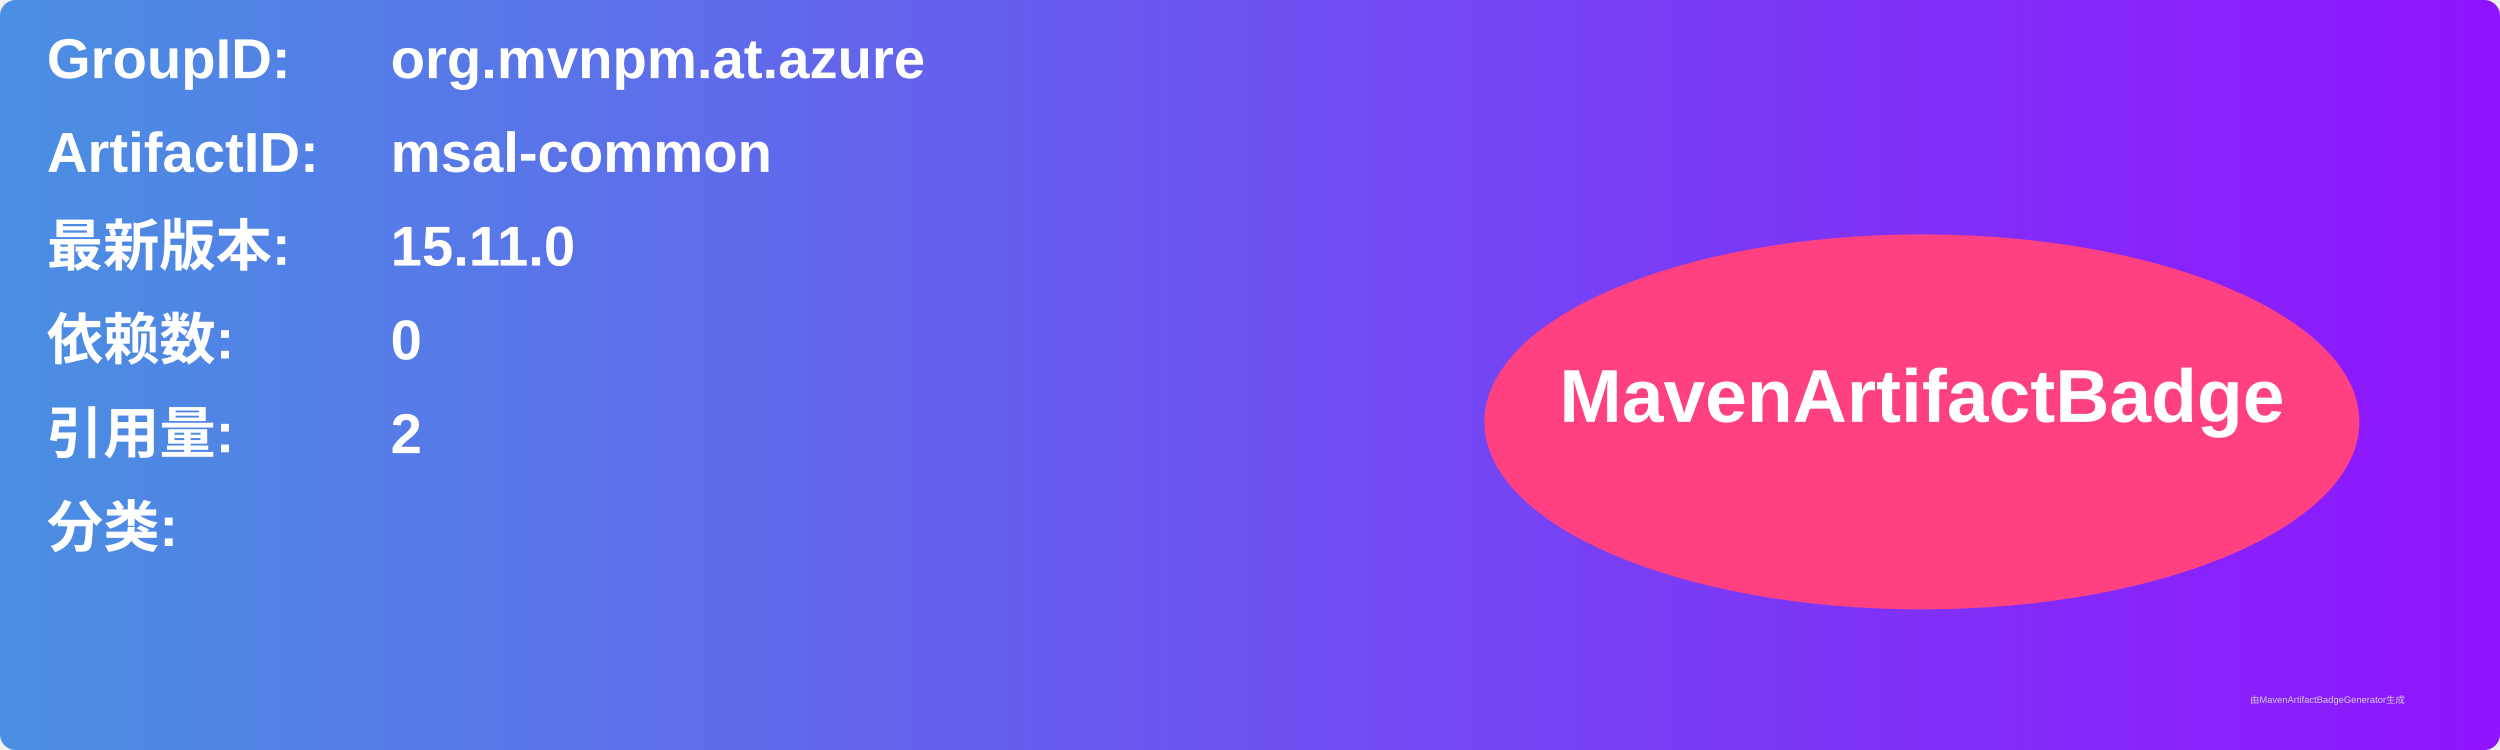
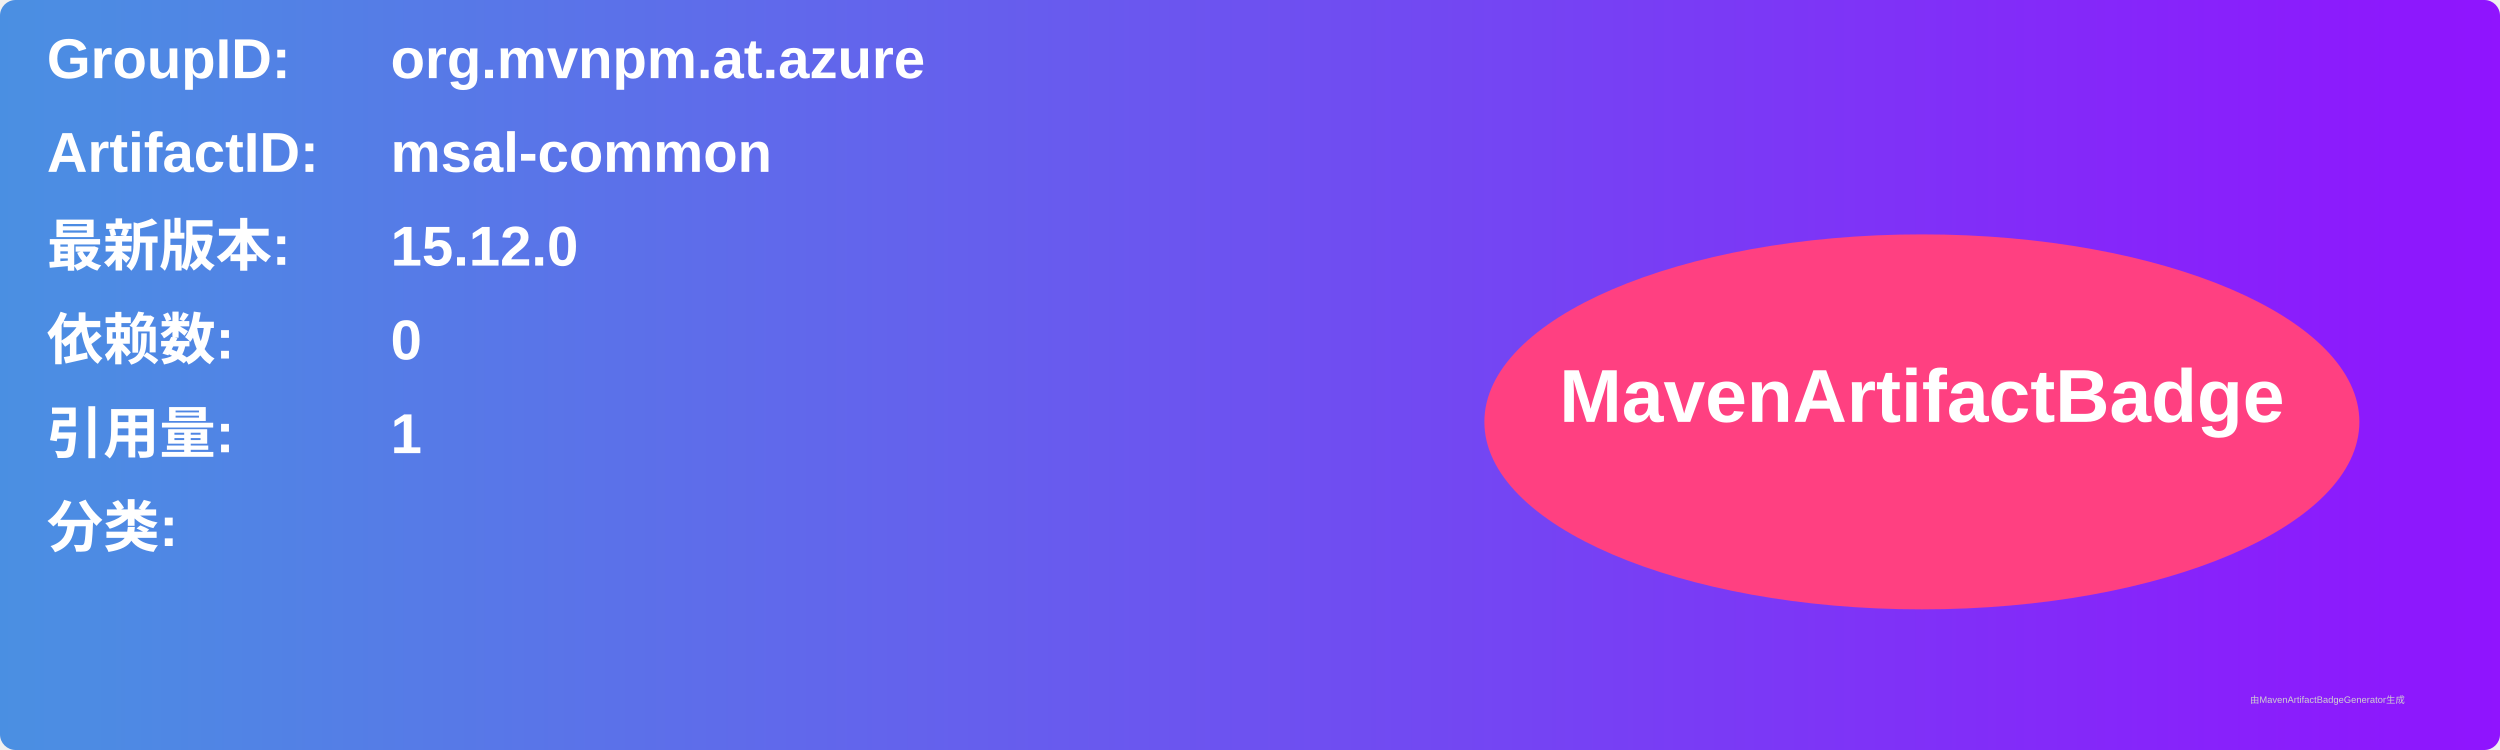
<svg xmlns="http://www.w3.org/2000/svg" width="800" height="240" viewBox="0 0 800 240">
  <linearGradient id="grad" x1="0%" y1="0%" x2="100%" y2="0%">
    <stop offset="0%" stop-color="#4a90e2" />
    <stop offset="100%" stop-color="#9013fe" />
  </linearGradient>
  <rect width="100%" height="100%" rx="5" ry="5" fill="url(#grad)" />
  <g transform="translate(15, 15)">
    <text x="0" y="10" font-family="Arial" font-size="18" fill="white" font-weight="bold" width="260">GroupID:</text>
    <text x="110" y="10" font-family="Arial" font-size="18" fill="white" font-weight="bold" width="460">org.mvnpm.at.azure</text>
    <text x="0" y="40" font-family="Arial" font-size="18" fill="white" font-weight="bold" width="260">ArtifactID:</text>
    <text x="110" y="40" font-family="Arial" font-size="18" fill="white" font-weight="bold" width="460">msal-common</text>
    <text x="0" y="70" font-family="Arial" font-size="18" fill="white" font-weight="bold">最新版本:</text>
    <text x="110" y="70" font-family="Arial" font-size="18" fill="white" font-weight="bold">
-       <tspan font-weight="bold">15.11.0</tspan>
+       <tspan font-weight="bold">15.12.0</tspan>
    </text>
    <text x="0" y="100" font-family="Arial" font-size="18" fill="white" font-weight="bold">依赖数: </text>
    <text x="110" y="100" font-family="Arial" font-size="18" fill="white">
      <tspan font-weight="bold">0</tspan>
    </text>
    <text x="0" y="130" font-family="Arial" font-size="18" fill="white" font-weight="bold">引用量: </text>
    <text x="110" y="130" font-family="Arial" font-size="18" fill="white">
-       <tspan font-weight="bold">2</tspan>
+       <tspan font-weight="bold">1</tspan>
    </text>
    <text x="0" y="160" font-family="Arial" font-size="18" fill="white" font-weight="bold">分类:</text>
    <text x="10" y="190" font-family="Arial" font-size="10" fill="white">
      <tspan font-weight="bold" />
    </text>
    <ellipse cx="600" cy="120" rx="140" ry="60" fill="#ff4081" />
    <text x="600" y="120" text-anchor="middle" font-family="Arial" font-size="24" fill="white" font-weight="bold">MavenArtifactBadge</text>
  </g>
  <text x="720" y="225" font-family="Arial" font-size="3" fill="#d0d0d0">由MavenArtifactBadgeGenerator生成</text>
</svg>
